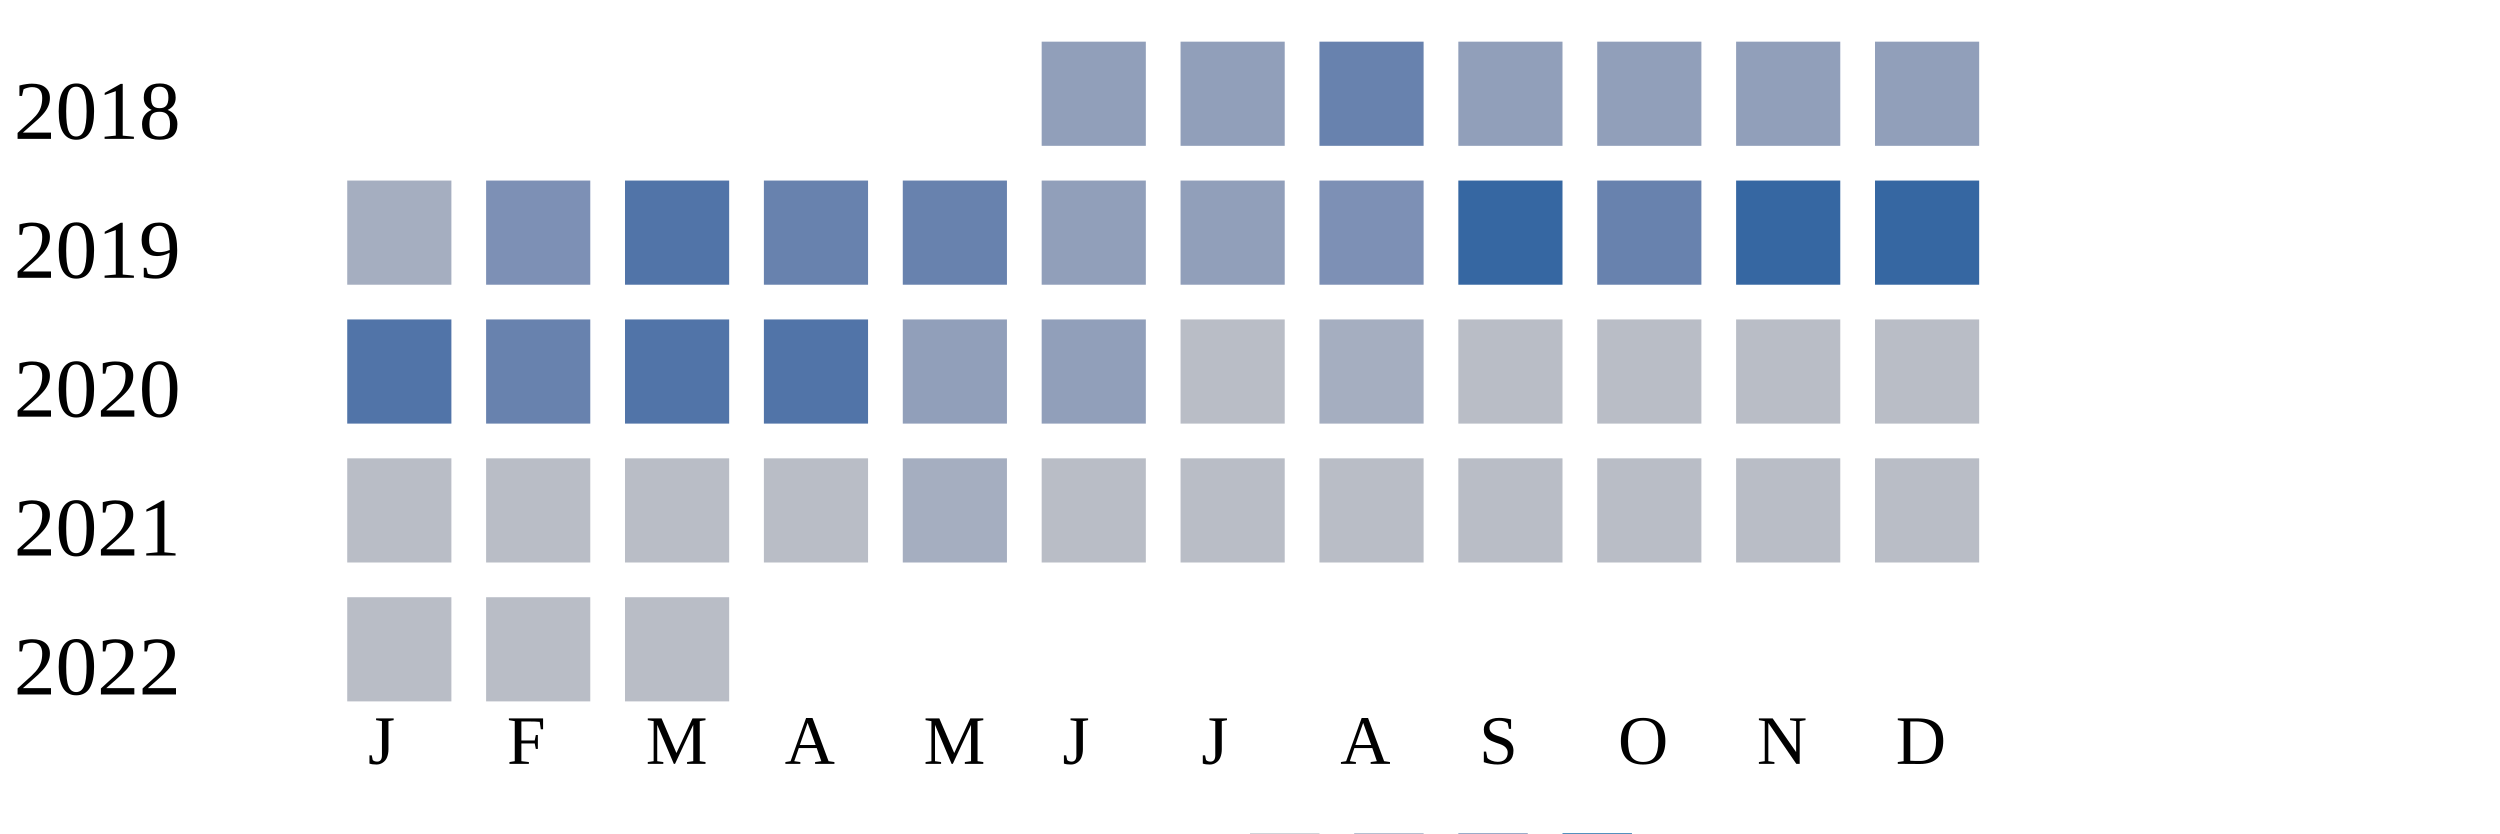
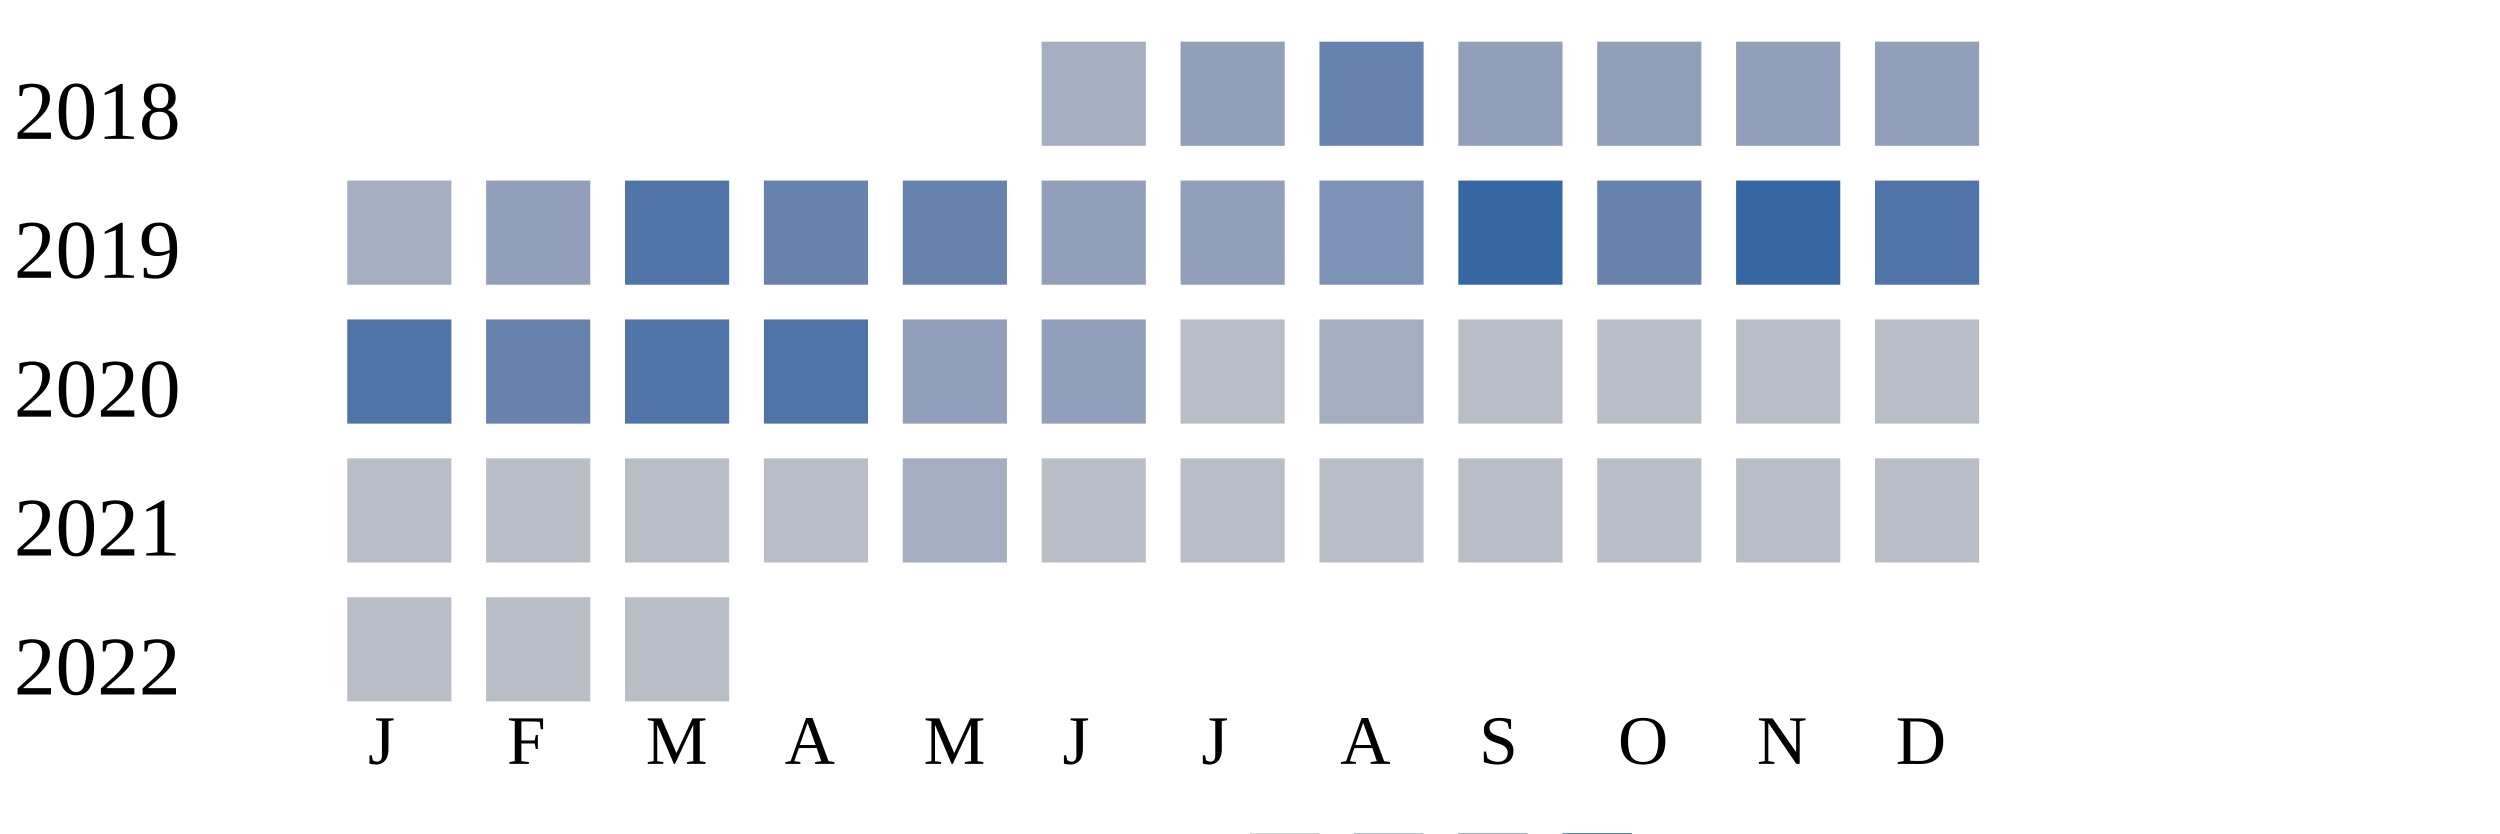
<svg xmlns="http://www.w3.org/2000/svg" width="360" height="120">
  <g transform="translate(0 0)">
    <text x="2" y="20">2018</text>
-     <rect x="150" y="6" width="15" height="15" fill="#919fba" />
+     <rect x="150" y="6" width="15" height="15" fill="#a5aec0" />
    <rect x="170" y="6" width="15" height="15" fill="#919fba" />
    <rect x="190" y="6" width="15" height="15" fill="#6882ae" />
    <rect x="210" y="6" width="15" height="15" fill="#919fba" />
    <rect x="230" y="6" width="15" height="15" fill="#919fba" />
    <rect x="250" y="6" width="15" height="15" fill="#919fba" />
    <rect x="270" y="6" width="15" height="15" fill="#919fba" />
  </g>
  <g transform="translate(0 20)">
    <text x="2" y="20">2019</text>
    <rect x="50" y="6" width="15" height="15" fill="#a5aec0" />
-     <rect x="70" y="6" width="15" height="15" fill="#7d90b5" />
+     <rect x="70" y="6" width="15" height="15" fill="#919fba" />
    <rect x="90" y="6" width="15" height="15" fill="#5174a8" />
    <rect x="110" y="6" width="15" height="15" fill="#6882ae" />
    <rect x="130" y="6" width="15" height="15" fill="#6882ae" />
    <rect x="150" y="6" width="15" height="15" fill="#919fba" />
    <rect x="170" y="6" width="15" height="15" fill="#919fba" />
    <rect x="190" y="6" width="15" height="15" fill="#7d90b5" />
    <rect x="210" y="6" width="15" height="15" fill="#3667a2" />
    <rect x="230" y="6" width="15" height="15" fill="#6882ae" />
    <rect x="250" y="6" width="15" height="15" fill="#3667a2" />
-     <rect x="270" y="6" width="15" height="15" fill="#3667a2" />
+     <rect x="270" y="6" width="15" height="15" fill="#5174a8" />
  </g>
  <g transform="translate(0 40)">
    <text x="2" y="20">2020</text>
    <rect x="50" y="6" width="15" height="15" fill="#5174a8" />
    <rect x="70" y="6" width="15" height="15" fill="#6882ae" />
    <rect x="90" y="6" width="15" height="15" fill="#5174a8" />
    <rect x="110" y="6" width="15" height="15" fill="#5174a8" />
    <rect x="130" y="6" width="15" height="15" fill="#919fba" />
    <rect x="150" y="6" width="15" height="15" fill="#919fba" />
    <rect x="170" y="6" width="15" height="15" fill="#b9bdc6" />
    <rect x="190" y="6" width="15" height="15" fill="#a5aec0" />
    <rect x="210" y="6" width="15" height="15" fill="#b9bdc6" />
    <rect x="230" y="6" width="15" height="15" fill="#b9bdc6" />
    <rect x="250" y="6" width="15" height="15" fill="#b9bdc6" />
    <rect x="270" y="6" width="15" height="15" fill="#b9bdc6" />
  </g>
  <g transform="translate(0 60)">
    <text x="2" y="20">2021</text>
    <rect x="50" y="6" width="15" height="15" fill="#b9bdc6" />
    <rect x="70" y="6" width="15" height="15" fill="#b9bdc6" />
    <rect x="90" y="6" width="15" height="15" fill="#b9bdc6" />
    <rect x="110" y="6" width="15" height="15" fill="#b9bdc6" />
    <rect x="130" y="6" width="15" height="15" fill="#a5aec0" />
    <rect x="150" y="6" width="15" height="15" fill="#b9bdc6" />
    <rect x="170" y="6" width="15" height="15" fill="#b9bdc6" />
    <rect x="190" y="6" width="15" height="15" fill="#b9bdc6" />
    <rect x="210" y="6" width="15" height="15" fill="#b9bdc6" />
    <rect x="230" y="6" width="15" height="15" fill="#b9bdc6" />
    <rect x="250" y="6" width="15" height="15" fill="#b9bdc6" />
    <rect x="270" y="6" width="15" height="15" fill="#b9bdc6" />
  </g>
  <g transform="translate(0 80)">
    <text x="2" y="20">2022</text>
    <rect x="50" y="6" width="15" height="15" fill="#b9bdc6" />
    <rect x="70" y="6" width="15" height="15" fill="#b9bdc6" />
    <rect x="90" y="6" width="15" height="15" fill="#b9bdc6" />
  </g>
  <text style="font-size: 10px; text-align: center" x="53" y="110">J</text>
  <text style="font-size: 10px; text-align: center" x="73" y="110">F</text>
  <text style="font-size: 10px; text-align: center" x="93" y="110">M</text>
  <text style="font-size: 10px; text-align: center" x="113" y="110">A</text>
  <text style="font-size: 10px; text-align: center" x="133" y="110">M</text>
  <text style="font-size: 10px; text-align: center" x="153" y="110">J</text>
  <text style="font-size: 10px; text-align: center" x="173" y="110">J</text>
  <text style="font-size: 10px; text-align: center" x="193" y="110">A</text>
  <text style="font-size: 10px; text-align: center" x="213" y="110">S</text>
  <text style="font-size: 10px; text-align: center" x="233" y="110">O</text>
  <text style="font-size: 10px; text-align: center" x="253" y="110">N</text>
  <text style="font-size: 10px; text-align: center" x="273" y="110">D</text>
  <text style="font-size: 10px;" x="155" y="129">Less</text>
  <rect fill="#b9bdc6" width="10" height="10" x="180" y="120" />
  <rect fill="#919fba" width="10" height="10" x="195" y="120" />
  <rect fill="#6882ae" width="10" height="10" x="210" y="120" />
  <rect fill="#005a9c" width="10" height="10" x="225" y="120" />
  <text x="240" y="129" style="font-size: 10px;">More</text>
</svg>
